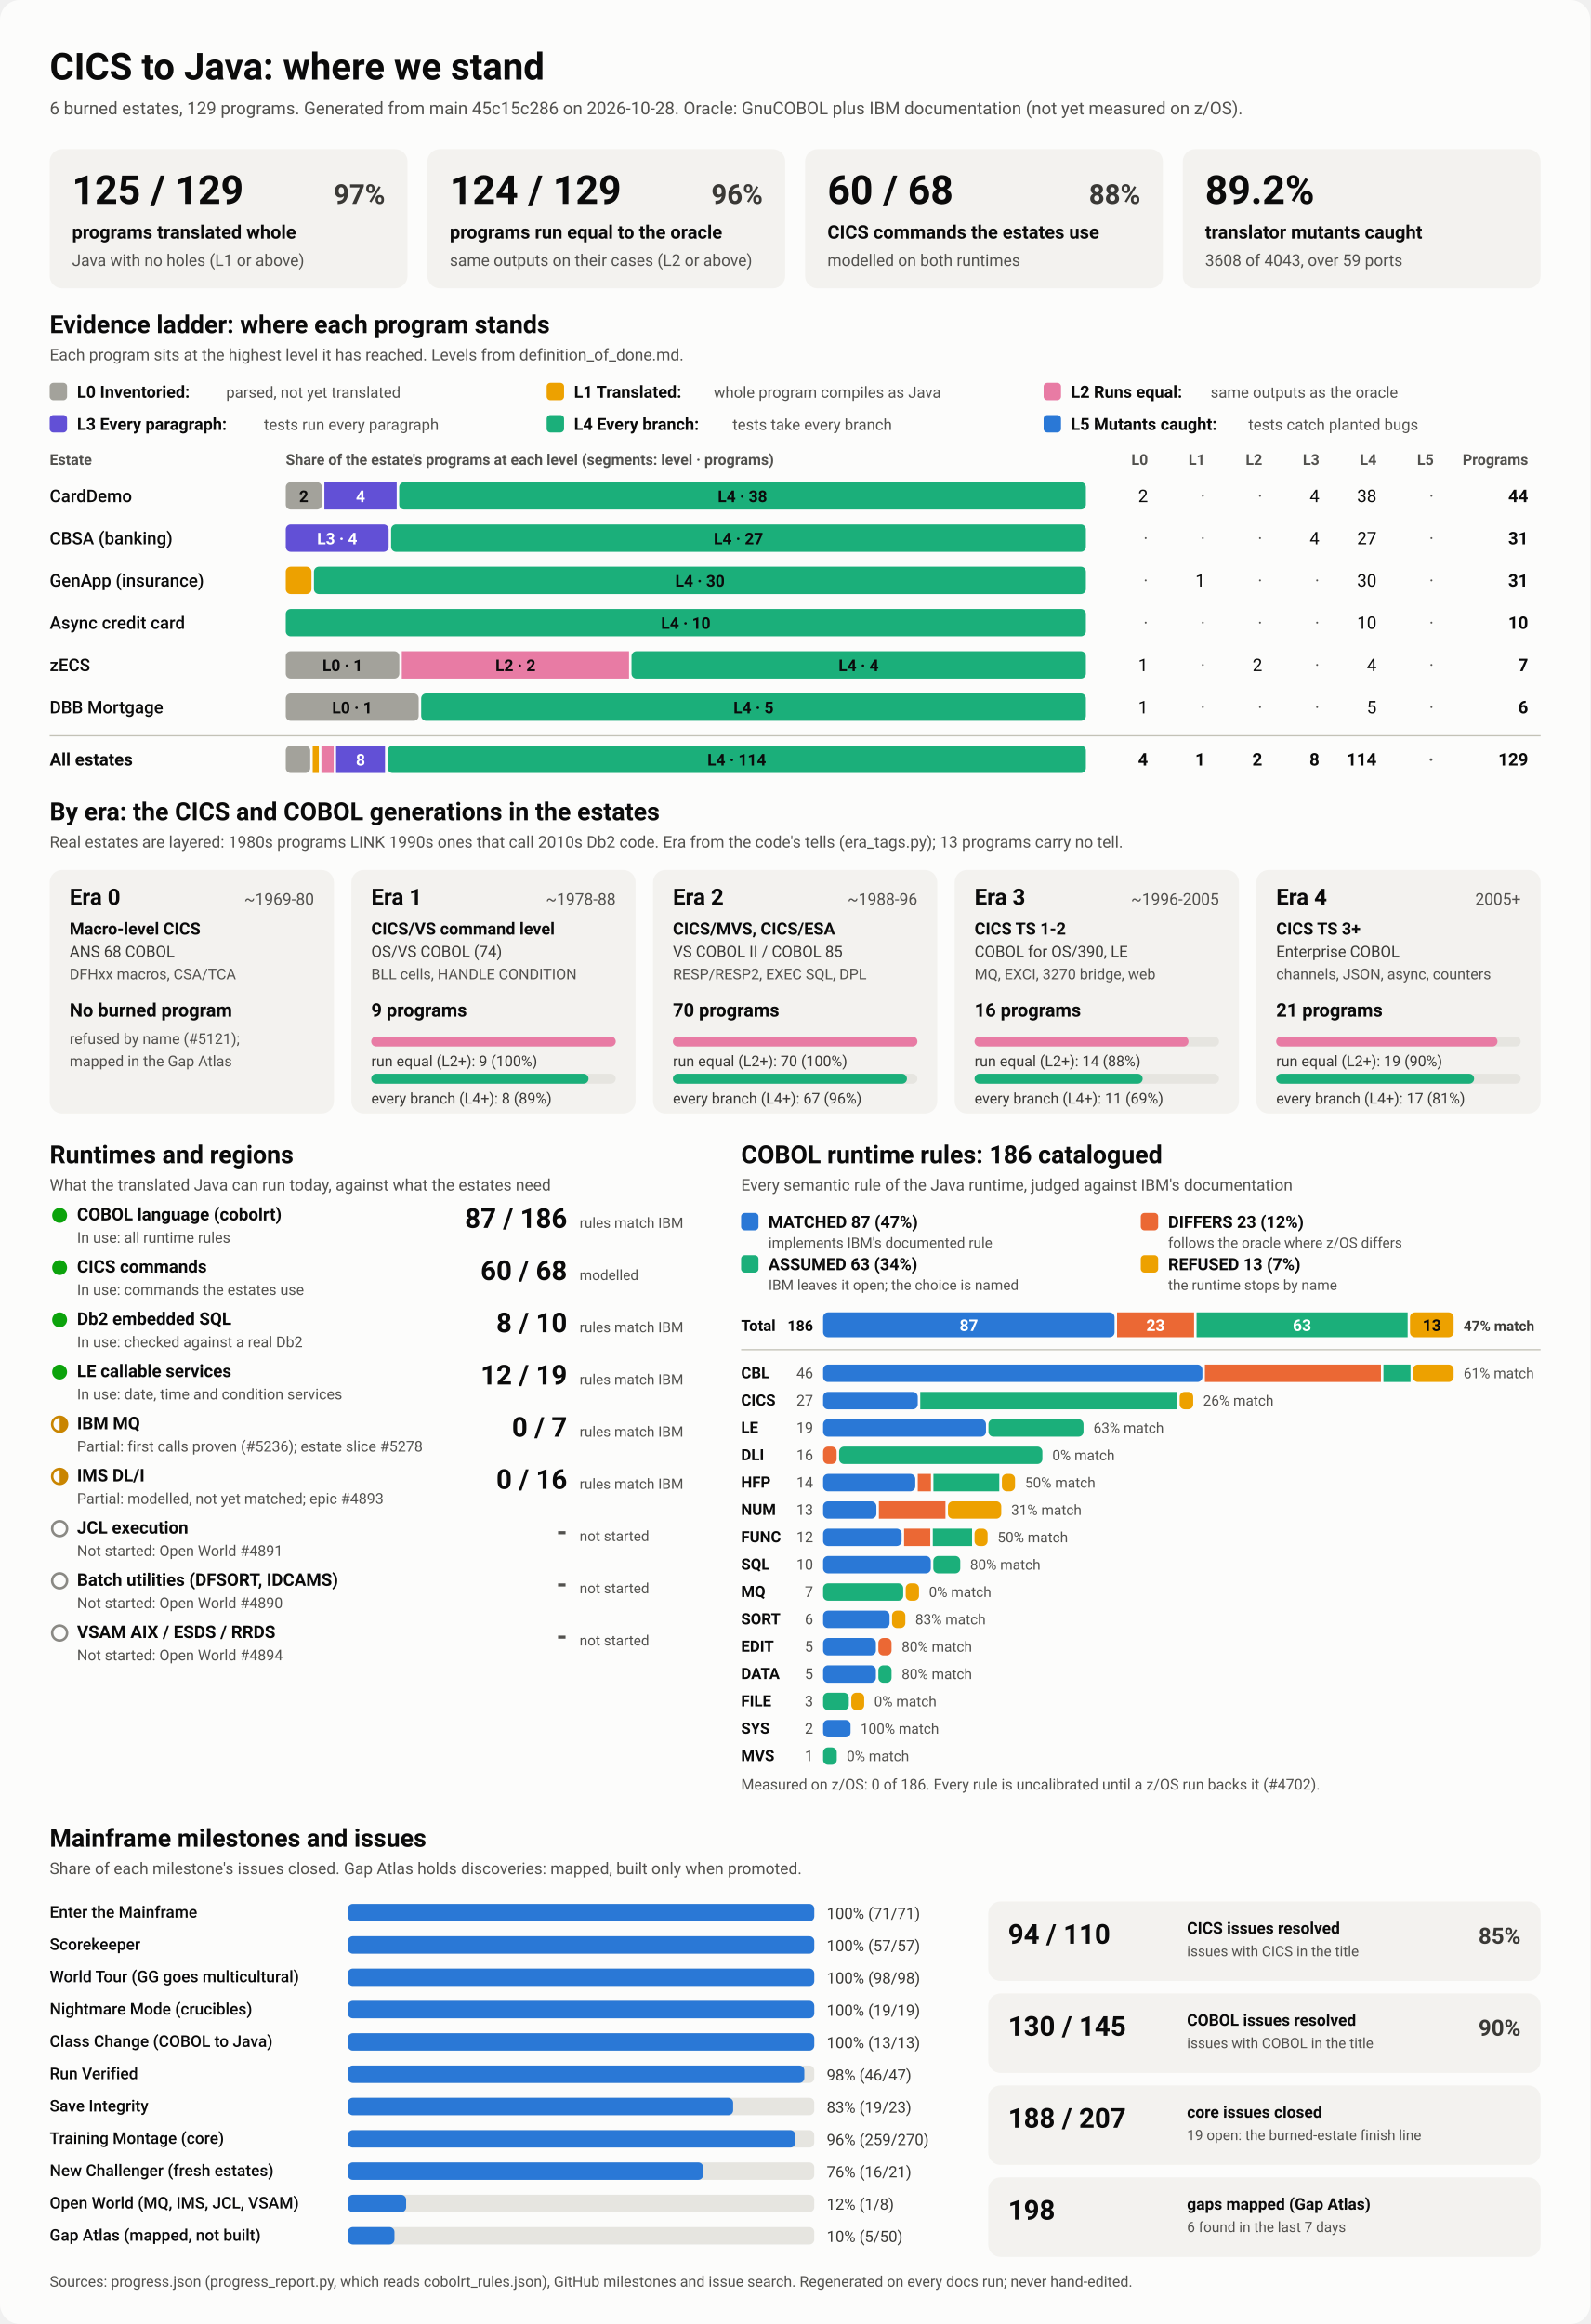
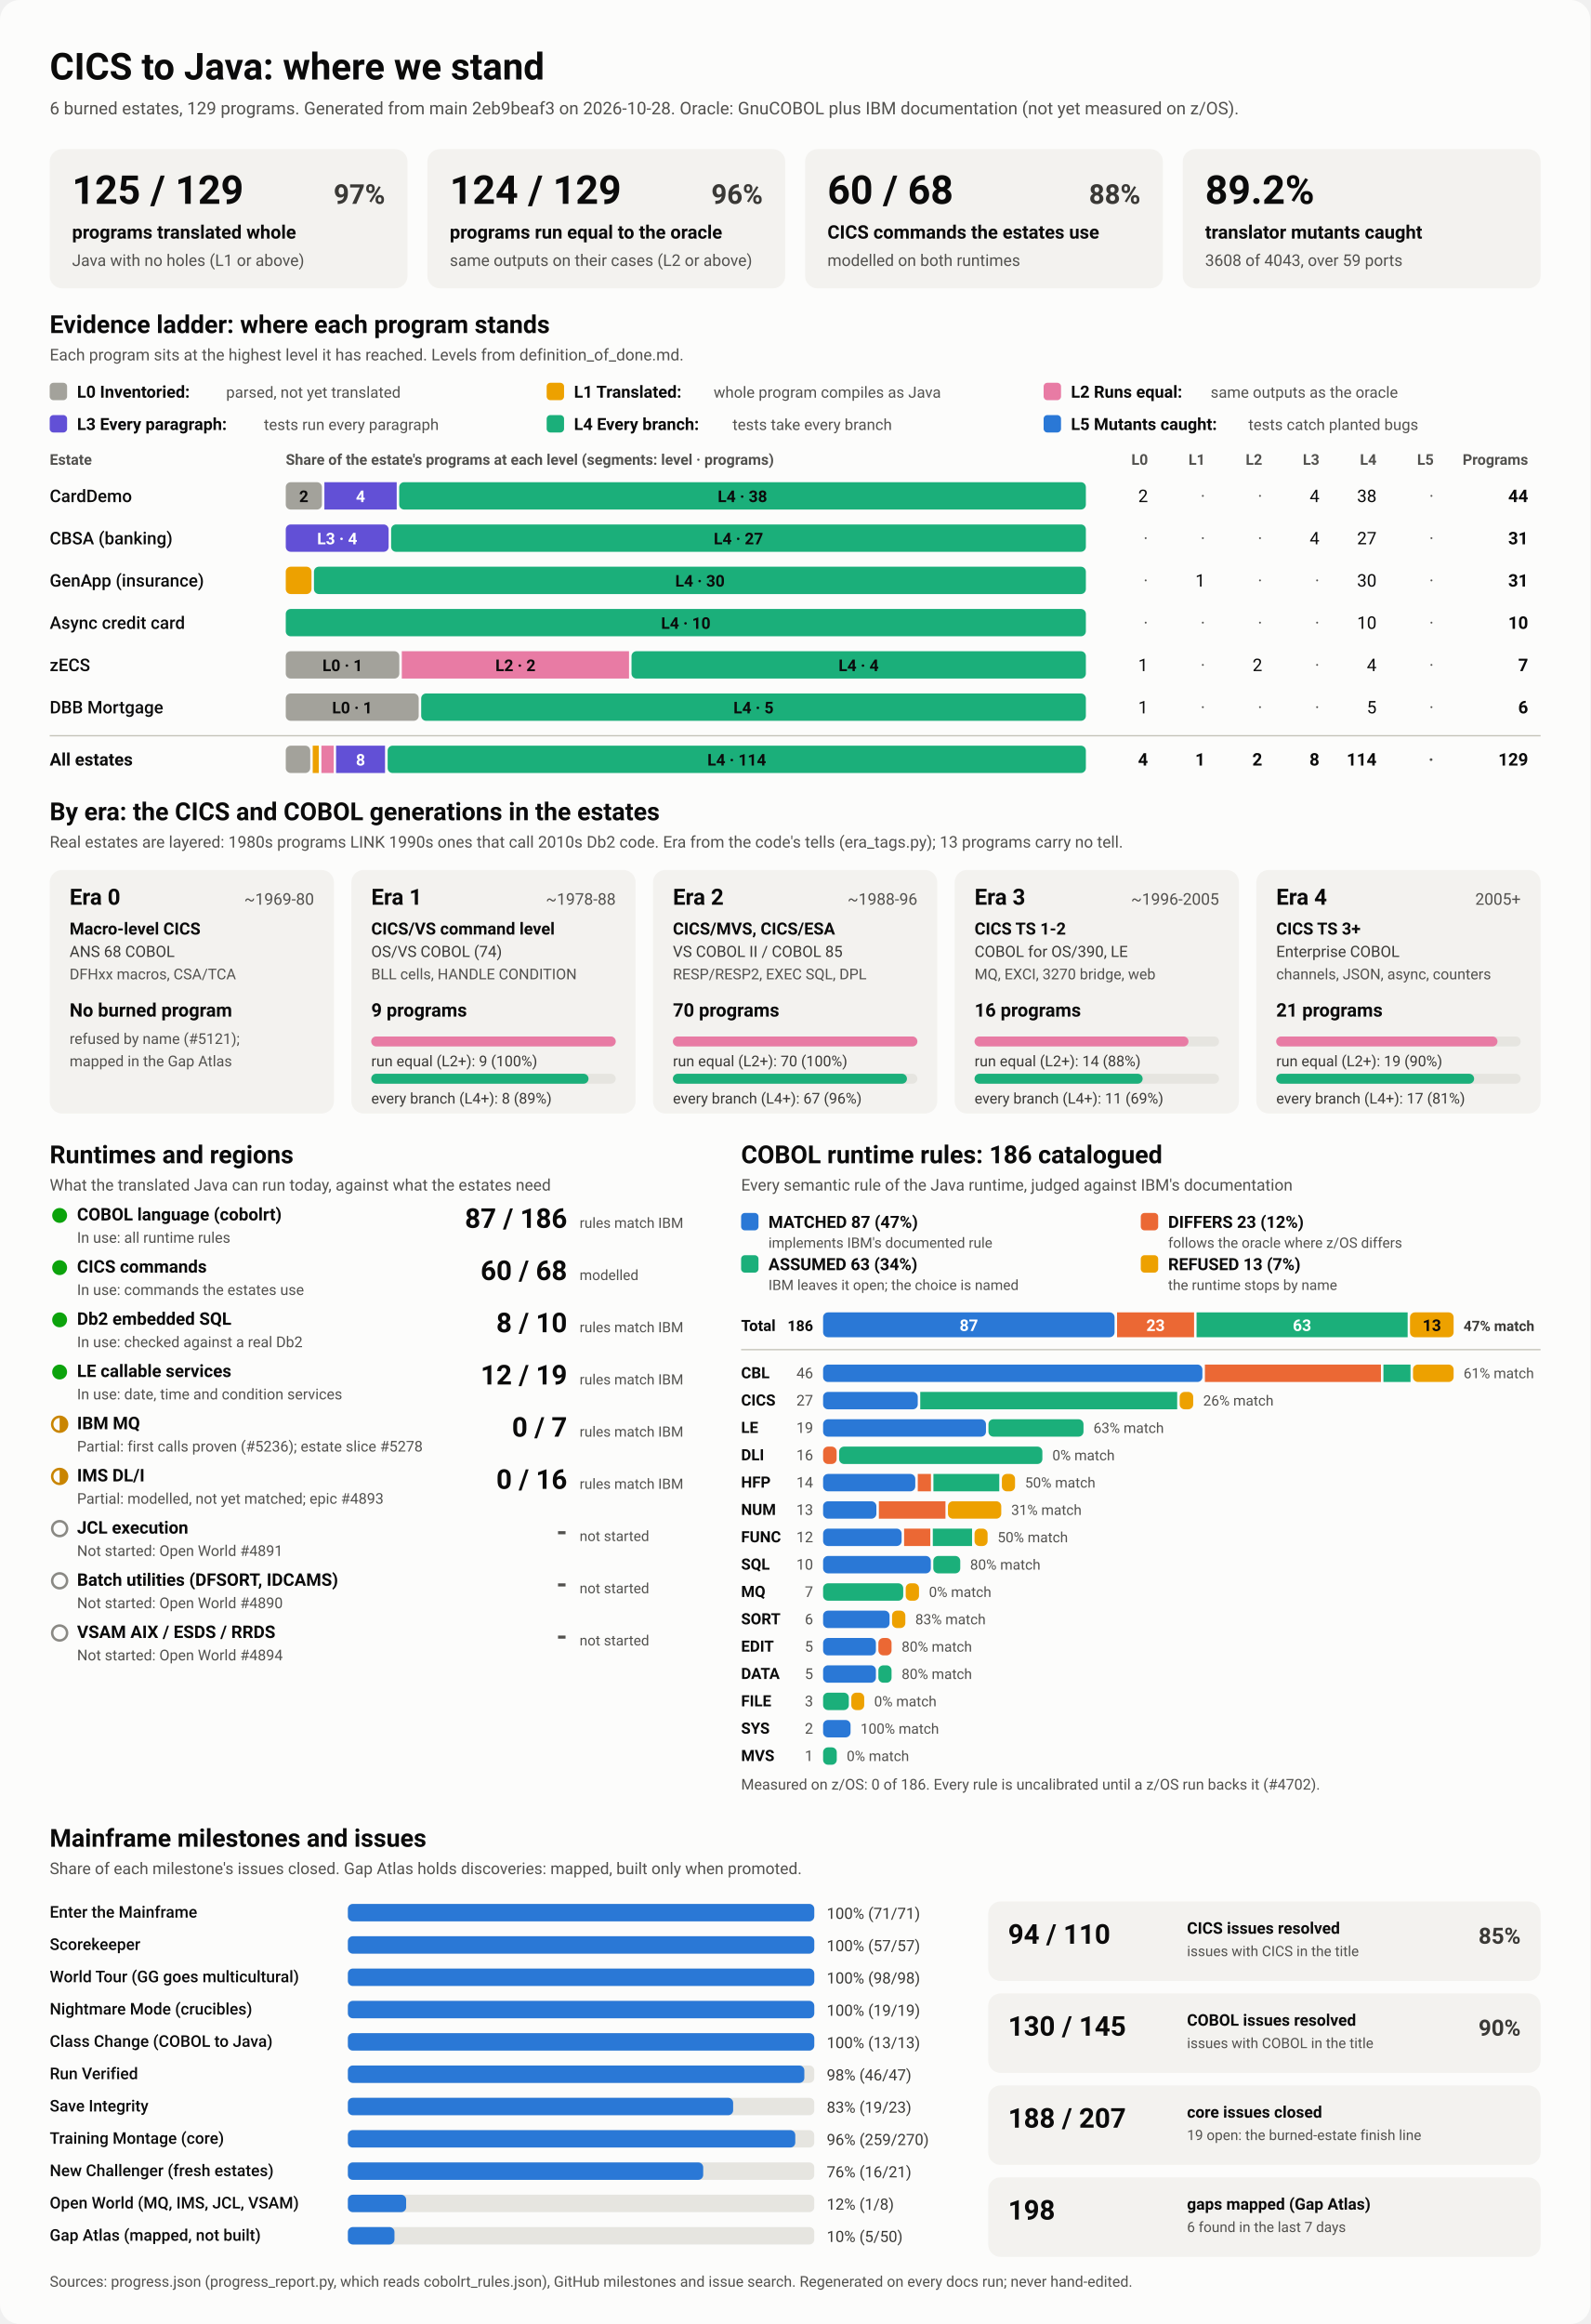
<svg xmlns="http://www.w3.org/2000/svg" viewBox="0 0 1280 1870" width="1280" height="1870" role="img" aria-labelledby="ttl">
  <style>
    svg { font-family: system-ui, -apple-system, 'Segoe UI', Roboto, Helvetica, Arial, sans-serif; }
    .bg { fill: #fcfcfb; }
    .card { fill: #f3f2ef; }
    .track { fill: #e6e5e0; }
    .rule { stroke: #c3c2b7; stroke-width: 1; }
    .t1 { fill: #0b0b0b; } .t2 { fill: #3a3936; } .t3 { fill: #52514e; }
    .on-dark { fill: #ffffff; } .on-light { fill: #0b0b0b; }
    .lv0 { fill: #a3a29b; } .lv1 { fill: #eda100; } .lv2 { fill: #e87ba4; } .lv3 { fill: #6250d6; } .lv4 { fill: #1baf7a; } .lv5 { fill: #2a78d6; } 
    .s0 { fill: #2a78d6; } .s1 { fill: #eb6834; } .s2 { fill: #1baf7a; } .s3 { fill: #eda100; } 
    .prog { fill: #2a78d6; }
    .st-good { fill: #0ca30c; } .st-warn { fill: none; stroke: #c98500; stroke-width: 2; }
    .st-warn-fill { fill: #c98500; } .st-none { fill: none; stroke: #8a8984; stroke-width: 2; }
    @media (prefers-color-scheme: dark) {
      .bg { fill: #1a1a19; } .card { fill: #242422; } .track { fill: #383835; } .rule { stroke: #52514e; }
      .t1 { fill: #f0efec; } .t2 { fill: #dddcd6; } .t3 { fill: #c3c2b7; }
      .on-light { fill: #0b0b0b; } .prog { fill: #3987e5; }
      .lv0 { fill: #6b6a64; } .lv1 { fill: #c98500; } .lv2 { fill: #d55181; } .lv3 { fill: #9085e9; } .lv4 { fill: #199e70; } .lv5 { fill: #3987e5; } 
      .s0 { fill: #3987e5; } .s1 { fill: #d95926; } .s2 { fill: #199e70; } .s3 { fill: #c98500; } 
    }
  </style>
  <rect class="bg" width="1280" height="1870" rx="16" />
  <text x="40.0" y="64.0" class="t1" font-size="30" font-weight="700" text-anchor="start">CICS to Java: where we stand</text>
-   <text x="40.0" y="92.0" class="t3" font-size="14" font-weight="400" text-anchor="start">6 burned estates, 129 programs. Generated from main 45c15c286 on 2026-10-28. Oracle: GnuCOBOL plus IBM documentation (not yet measured on z/OS).</text>
+   <text x="40.0" y="92.0" class="t3" font-size="14" font-weight="400" text-anchor="start">6 burned estates, 129 programs. Generated from main 2eb9beaf3 on 2026-10-28. Oracle: GnuCOBOL plus IBM documentation (not yet measured on z/OS).</text>
  <rect x="40.0" y="120.0" width="288.0" height="112.0" rx="10" class="card" />
  <text x="58.0" y="164.0" class="t1" font-size="32" font-weight="700" text-anchor="start">125 / 129</text>
  <text x="310.0" y="164.0" class="t2" font-size="22" font-weight="600" text-anchor="end">97%</text>
  <text x="58.0" y="192.0" class="t1" font-size="15" font-weight="600" text-anchor="start">programs translated whole</text>
  <text x="58.0" y="214.0" class="t3" font-size="13" font-weight="400" text-anchor="start">Java with no holes (L1 or above)</text>
  <rect x="344.0" y="120.0" width="288.0" height="112.0" rx="10" class="card" />
  <text x="362.0" y="164.0" class="t1" font-size="32" font-weight="700" text-anchor="start">124 / 129</text>
  <text x="614.0" y="164.0" class="t2" font-size="22" font-weight="600" text-anchor="end">96%</text>
  <text x="362.0" y="192.0" class="t1" font-size="15" font-weight="600" text-anchor="start">programs run equal to the oracle</text>
  <text x="362.0" y="214.0" class="t3" font-size="13" font-weight="400" text-anchor="start">same outputs on their cases (L2 or above)</text>
  <rect x="648.0" y="120.0" width="288.0" height="112.0" rx="10" class="card" />
  <text x="666.0" y="164.0" class="t1" font-size="32" font-weight="700" text-anchor="start">60 / 68</text>
  <text x="918.0" y="164.0" class="t2" font-size="22" font-weight="600" text-anchor="end">88%</text>
  <text x="666.0" y="192.0" class="t1" font-size="15" font-weight="600" text-anchor="start">CICS commands the estates use</text>
  <text x="666.0" y="214.0" class="t3" font-size="13" font-weight="400" text-anchor="start">modelled on both runtimes</text>
  <rect x="952.0" y="120.0" width="288.0" height="112.0" rx="10" class="card" />
  <text x="970.0" y="164.0" class="t1" font-size="32" font-weight="700" text-anchor="start">89.2%</text>
  <text x="970.0" y="192.0" class="t1" font-size="15" font-weight="600" text-anchor="start">translator mutants caught</text>
  <text x="970.0" y="214.0" class="t3" font-size="13" font-weight="400" text-anchor="start">3608 of 4043, over 59 ports</text>
  <text x="40.0" y="268.0" class="t1" font-size="20" font-weight="700" text-anchor="start">Evidence ladder: where each program stands</text>
  <text x="40.0" y="290.0" class="t3" font-size="13" font-weight="400" text-anchor="start">Each program sits at the highest level it has reached. Levels from definition_of_done.md.</text>
  <rect x="40.0" y="308.0" width="14.0" height="14.0" rx="3" class="lv0" />
  <text x="62.0" y="320.0" class="t1" font-size="13.5" font-weight="600" text-anchor="start">L0 Inventoried:</text>
  <text x="182.0" y="320.0" class="t3" font-size="12.5" font-weight="400" text-anchor="start">parsed, not yet translated</text>
  <rect x="440.0" y="308.0" width="14.0" height="14.0" rx="3" class="lv1" />
  <text x="462.0" y="320.0" class="t1" font-size="13.5" font-weight="600" text-anchor="start">L1 Translated:</text>
  <text x="574.4" y="320.0" class="t3" font-size="12.5" font-weight="400" text-anchor="start">whole program compiles as Java</text>
  <rect x="840.0" y="308.0" width="14.0" height="14.0" rx="3" class="lv2" />
  <text x="862.0" y="320.0" class="t1" font-size="13.5" font-weight="600" text-anchor="start">L2 Runs equal:</text>
  <text x="974.4" y="320.0" class="t3" font-size="12.5" font-weight="400" text-anchor="start">same outputs as the oracle</text>
  <rect x="40.0" y="334.0" width="14.0" height="14.0" rx="3" class="lv3" />
  <text x="62.0" y="346.0" class="t1" font-size="13.5" font-weight="600" text-anchor="start">L3 Every paragraph:</text>
  <text x="212.4" y="346.0" class="t3" font-size="12.5" font-weight="400" text-anchor="start">tests run every paragraph</text>
  <rect x="440.0" y="334.0" width="14.0" height="14.0" rx="3" class="lv4" />
  <text x="462.0" y="346.0" class="t1" font-size="13.5" font-weight="600" text-anchor="start">L4 Every branch:</text>
  <text x="589.6" y="346.0" class="t3" font-size="12.5" font-weight="400" text-anchor="start">tests take every branch</text>
  <rect x="840.0" y="334.0" width="14.0" height="14.0" rx="3" class="lv5" />
  <text x="862.0" y="346.0" class="t1" font-size="13.5" font-weight="600" text-anchor="start">L5 Mutants caught:</text>
  <text x="1004.8" y="346.0" class="t3" font-size="12.5" font-weight="400" text-anchor="start">tests catch planted bugs</text>
  <text x="40.0" y="374.0" class="t3" font-size="12" font-weight="600" text-anchor="start">Estate</text>
  <text x="230.0" y="374.0" class="t3" font-size="12" font-weight="600" text-anchor="start">Share of the estate's programs at each level (segments: level · programs)</text>
  <text x="924.0" y="374.0" class="t3" font-size="12" font-weight="600" text-anchor="end">L0</text>
  <text x="970.0" y="374.0" class="t3" font-size="12" font-weight="600" text-anchor="end">L1</text>
  <text x="1016.0" y="374.0" class="t3" font-size="12" font-weight="600" text-anchor="end">L2</text>
  <text x="1062.0" y="374.0" class="t3" font-size="12" font-weight="600" text-anchor="end">L3</text>
  <text x="1108.0" y="374.0" class="t3" font-size="12" font-weight="600" text-anchor="end">L4</text>
  <text x="1154.0" y="374.0" class="t3" font-size="12" font-weight="600" text-anchor="end">L5</text>
  <text x="1230.0" y="374.0" class="t3" font-size="12" font-weight="600" text-anchor="end">Programs</text>
  <text x="40.0" y="404.0" class="t1" font-size="14" font-weight="500" text-anchor="start">CardDemo</text>
  <rect x="230.0" y="388.0" width="29.1" height="22.0" rx="4" class="lv0" />
  <text x="244.5" y="404.0" class="on-light" font-size="13" font-weight="600" text-anchor="middle">2</text>
  <rect x="261.1" y="388.0" width="58.2" height="22.0" rx="0" class="lv3" />
  <text x="290.2" y="404.0" class="on-dark" font-size="13" font-weight="600" text-anchor="middle">4</text>
  <rect x="321.3" y="388.0" width="552.7" height="22.0" rx="4" class="lv4" />
  <text x="597.6" y="404.0" class="on-light" font-size="13" font-weight="600" text-anchor="middle">L4 · 38</text>
  <text x="924.0" y="404.0" class="t1" font-size="14" font-weight="400" text-anchor="end">2</text>
  <text x="970.0" y="404.0" class="t3" font-size="14" font-weight="400" text-anchor="end">·</text>
  <text x="1016.0" y="404.0" class="t3" font-size="14" font-weight="400" text-anchor="end">·</text>
  <text x="1062.0" y="404.0" class="t1" font-size="14" font-weight="400" text-anchor="end">4</text>
  <text x="1108.0" y="404.0" class="t1" font-size="14" font-weight="400" text-anchor="end">38</text>
  <text x="1154.0" y="404.0" class="t3" font-size="14" font-weight="400" text-anchor="end">·</text>
  <text x="1230.0" y="404.0" class="t1" font-size="14" font-weight="700" text-anchor="end">44</text>
  <text x="40.0" y="438.0" class="t1" font-size="14" font-weight="500" text-anchor="start">CBSA (banking)</text>
  <rect x="230.0" y="422.0" width="82.8" height="22.0" rx="4" class="lv3" />
  <text x="271.4" y="438.0" class="on-dark" font-size="13" font-weight="600" text-anchor="middle">L3 · 4</text>
  <rect x="314.8" y="422.0" width="559.2" height="22.0" rx="4" class="lv4" />
  <text x="594.4" y="438.0" class="on-light" font-size="13" font-weight="600" text-anchor="middle">L4 · 27</text>
  <text x="924.0" y="438.0" class="t3" font-size="14" font-weight="400" text-anchor="end">·</text>
  <text x="970.0" y="438.0" class="t3" font-size="14" font-weight="400" text-anchor="end">·</text>
  <text x="1016.0" y="438.0" class="t3" font-size="14" font-weight="400" text-anchor="end">·</text>
  <text x="1062.0" y="438.0" class="t1" font-size="14" font-weight="400" text-anchor="end">4</text>
  <text x="1108.0" y="438.0" class="t1" font-size="14" font-weight="400" text-anchor="end">27</text>
  <text x="1154.0" y="438.0" class="t3" font-size="14" font-weight="400" text-anchor="end">·</text>
  <text x="1230.0" y="438.0" class="t1" font-size="14" font-weight="700" text-anchor="end">31</text>
  <text x="40.0" y="472.0" class="t1" font-size="14" font-weight="500" text-anchor="start">GenApp (insurance)</text>
  <rect x="230.0" y="456.0" width="20.7" height="22.0" rx="4" class="lv1" />
  <rect x="252.7" y="456.0" width="621.3" height="22.0" rx="4" class="lv4" />
  <text x="563.4" y="472.0" class="on-light" font-size="13" font-weight="600" text-anchor="middle">L4 · 30</text>
  <text x="924.0" y="472.0" class="t3" font-size="14" font-weight="400" text-anchor="end">·</text>
  <text x="970.0" y="472.0" class="t1" font-size="14" font-weight="400" text-anchor="end">1</text>
  <text x="1016.0" y="472.0" class="t3" font-size="14" font-weight="400" text-anchor="end">·</text>
  <text x="1062.0" y="472.0" class="t3" font-size="14" font-weight="400" text-anchor="end">·</text>
  <text x="1108.0" y="472.0" class="t1" font-size="14" font-weight="400" text-anchor="end">30</text>
  <text x="1154.0" y="472.0" class="t3" font-size="14" font-weight="400" text-anchor="end">·</text>
  <text x="1230.0" y="472.0" class="t1" font-size="14" font-weight="700" text-anchor="end">31</text>
  <text x="40.0" y="506.0" class="t1" font-size="14" font-weight="500" text-anchor="start">Async credit card</text>
  <rect x="230.0" y="490.0" width="644.0" height="22.0" rx="4" class="lv4" />
  <text x="552.0" y="506.0" class="on-light" font-size="13" font-weight="600" text-anchor="middle">L4 · 10</text>
  <text x="924.0" y="506.0" class="t3" font-size="14" font-weight="400" text-anchor="end">·</text>
  <text x="970.0" y="506.0" class="t3" font-size="14" font-weight="400" text-anchor="end">·</text>
  <text x="1016.0" y="506.0" class="t3" font-size="14" font-weight="400" text-anchor="end">·</text>
  <text x="1062.0" y="506.0" class="t3" font-size="14" font-weight="400" text-anchor="end">·</text>
  <text x="1108.0" y="506.0" class="t1" font-size="14" font-weight="400" text-anchor="end">10</text>
  <text x="1154.0" y="506.0" class="t3" font-size="14" font-weight="400" text-anchor="end">·</text>
  <text x="1230.0" y="506.0" class="t1" font-size="14" font-weight="700" text-anchor="end">10</text>
  <text x="40.0" y="540.0" class="t1" font-size="14" font-weight="500" text-anchor="start">zECS</text>
  <rect x="230.0" y="524.0" width="91.4" height="22.0" rx="4" class="lv0" />
  <text x="275.7" y="540.0" class="on-light" font-size="13" font-weight="600" text-anchor="middle">L0 · 1</text>
  <rect x="323.4" y="524.0" width="182.9" height="22.0" rx="0" class="lv2" />
  <text x="414.9" y="540.0" class="on-light" font-size="13" font-weight="600" text-anchor="middle">L2 · 2</text>
  <rect x="508.3" y="524.0" width="365.7" height="22.0" rx="4" class="lv4" />
  <text x="691.1" y="540.0" class="on-light" font-size="13" font-weight="600" text-anchor="middle">L4 · 4</text>
  <text x="924.0" y="540.0" class="t1" font-size="14" font-weight="400" text-anchor="end">1</text>
  <text x="970.0" y="540.0" class="t3" font-size="14" font-weight="400" text-anchor="end">·</text>
  <text x="1016.0" y="540.0" class="t1" font-size="14" font-weight="400" text-anchor="end">2</text>
  <text x="1062.0" y="540.0" class="t3" font-size="14" font-weight="400" text-anchor="end">·</text>
  <text x="1108.0" y="540.0" class="t1" font-size="14" font-weight="400" text-anchor="end">4</text>
  <text x="1154.0" y="540.0" class="t3" font-size="14" font-weight="400" text-anchor="end">·</text>
  <text x="1230.0" y="540.0" class="t1" font-size="14" font-weight="700" text-anchor="end">7</text>
  <text x="40.0" y="574.0" class="t1" font-size="14" font-weight="500" text-anchor="start">DBB Mortgage</text>
  <rect x="230.0" y="558.0" width="107.0" height="22.0" rx="4" class="lv0" />
  <text x="283.5" y="574.0" class="on-light" font-size="13" font-weight="600" text-anchor="middle">L0 · 1</text>
  <rect x="339.0" y="558.0" width="535.0" height="22.0" rx="4" class="lv4" />
  <text x="606.5" y="574.0" class="on-light" font-size="13" font-weight="600" text-anchor="middle">L4 · 5</text>
  <text x="924.0" y="574.0" class="t1" font-size="14" font-weight="400" text-anchor="end">1</text>
  <text x="970.0" y="574.0" class="t3" font-size="14" font-weight="400" text-anchor="end">·</text>
  <text x="1016.0" y="574.0" class="t3" font-size="14" font-weight="400" text-anchor="end">·</text>
  <text x="1062.0" y="574.0" class="t3" font-size="14" font-weight="400" text-anchor="end">·</text>
  <text x="1108.0" y="574.0" class="t1" font-size="14" font-weight="400" text-anchor="end">5</text>
  <text x="1154.0" y="574.0" class="t3" font-size="14" font-weight="400" text-anchor="end">·</text>
  <text x="1230.0" y="574.0" class="t1" font-size="14" font-weight="700" text-anchor="end">6</text>
  <line x1="40" x2="1240" y1="592" y2="592" class="rule" />
  <text x="40.0" y="616.0" class="t1" font-size="14" font-weight="700" text-anchor="start">All estates</text>
  <rect x="230.0" y="600.0" width="19.7" height="22.0" rx="4" class="lv0" />
  <rect x="251.7" y="600.0" width="4.9" height="22.0" rx="0" class="lv1" />
  <rect x="258.7" y="600.0" width="9.9" height="22.0" rx="0" class="lv2" />
  <rect x="270.5" y="600.0" width="39.4" height="22.0" rx="0" class="lv3" />
  <text x="290.2" y="616.0" class="on-dark" font-size="13" font-weight="600" text-anchor="middle">8</text>
  <rect x="312.0" y="600.0" width="562.0" height="22.0" rx="4" class="lv4" />
  <text x="593.0" y="616.0" class="on-light" font-size="13" font-weight="600" text-anchor="middle">L4 · 114</text>
  <text x="924.0" y="616.0" class="t1" font-size="14" font-weight="700" text-anchor="end">4</text>
  <text x="970.0" y="616.0" class="t1" font-size="14" font-weight="700" text-anchor="end">1</text>
  <text x="1016.0" y="616.0" class="t1" font-size="14" font-weight="700" text-anchor="end">2</text>
  <text x="1062.0" y="616.0" class="t1" font-size="14" font-weight="700" text-anchor="end">8</text>
  <text x="1108.0" y="616.0" class="t1" font-size="14" font-weight="700" text-anchor="end">114</text>
  <text x="1154.0" y="616.0" class="t3" font-size="14" font-weight="700" text-anchor="end">·</text>
  <text x="1230.0" y="616.0" class="t1" font-size="14" font-weight="700" text-anchor="end">129</text>
  <text x="40.0" y="660.0" class="t1" font-size="20" font-weight="700" text-anchor="start">By era: the CICS and COBOL generations in the estates</text>
  <text x="40.0" y="682.0" class="t3" font-size="13" font-weight="400" text-anchor="start">Real estates are layered: 1980s programs LINK 1990s ones that call 2010s Db2 code. Era from the code's tells (era_tags.py); 13 programs carry no tell.</text>
  <rect x="40.0" y="700.0" width="228.8" height="196.0" rx="10" class="card" />
  <text x="56.0" y="728.0" class="t1" font-size="18" font-weight="700" text-anchor="start">Era 0</text>
  <text x="252.8" y="728.0" class="t3" font-size="13" font-weight="400" text-anchor="end">~1969-80</text>
  <text x="56.0" y="752.0" class="t1" font-size="13.5" font-weight="600" text-anchor="start">Macro-level CICS</text>
  <text x="56.0" y="770.0" class="t2" font-size="12.5" font-weight="400" text-anchor="start">ANS 68 COBOL</text>
  <text x="56.0" y="788.0" class="t3" font-size="12" font-weight="400" text-anchor="start">DFHxx macros, CSA/TCA</text>
  <text x="56.0" y="818.0" class="t1" font-size="15" font-weight="700" text-anchor="start">No burned program</text>
  <text x="56.0" y="840.0" class="t3" font-size="12" font-weight="400" text-anchor="start">refused by name (#5121);</text>
  <text x="56.0" y="858.0" class="t3" font-size="12" font-weight="400" text-anchor="start">mapped in the Gap Atlas</text>
  <rect x="282.8" y="700.0" width="228.8" height="196.0" rx="10" class="card" />
  <text x="298.8" y="728.0" class="t1" font-size="18" font-weight="700" text-anchor="start">Era 1</text>
  <text x="495.6" y="728.0" class="t3" font-size="13" font-weight="400" text-anchor="end">~1978-88</text>
  <text x="298.8" y="752.0" class="t1" font-size="13.5" font-weight="600" text-anchor="start">CICS/VS command level</text>
  <text x="298.8" y="770.0" class="t2" font-size="12.5" font-weight="400" text-anchor="start">OS/VS COBOL (74)</text>
  <text x="298.8" y="788.0" class="t3" font-size="12" font-weight="400" text-anchor="start">BLL cells, HANDLE CONDITION</text>
  <text x="298.8" y="818.0" class="t1" font-size="15" font-weight="700" text-anchor="start">9 programs</text>
  <rect x="298.8" y="834.0" width="196.8" height="8.0" rx="4" class="track" />
  <rect x="298.8" y="834.0" width="196.8" height="8.0" rx="4" class="lv2" />
  <text x="298.8" y="858.0" class="t2" font-size="12" font-weight="400" text-anchor="start">run equal (L2+): 9 (100%)</text>
  <rect x="298.8" y="864.0" width="196.8" height="8.0" rx="4" class="track" />
  <rect x="298.8" y="864.0" width="174.9" height="8.0" rx="4" class="lv4" />
  <text x="298.8" y="888.0" class="t2" font-size="12" font-weight="400" text-anchor="start">every branch (L4+): 8 (89%)</text>
  <rect x="525.6" y="700.0" width="228.8" height="196.0" rx="10" class="card" />
  <text x="541.6" y="728.0" class="t1" font-size="18" font-weight="700" text-anchor="start">Era 2</text>
  <text x="738.4" y="728.0" class="t3" font-size="13" font-weight="400" text-anchor="end">~1988-96</text>
  <text x="541.6" y="752.0" class="t1" font-size="13.5" font-weight="600" text-anchor="start">CICS/MVS, CICS/ESA</text>
  <text x="541.6" y="770.0" class="t2" font-size="12.5" font-weight="400" text-anchor="start">VS COBOL II / COBOL 85</text>
  <text x="541.6" y="788.0" class="t3" font-size="12" font-weight="400" text-anchor="start">RESP/RESP2, EXEC SQL, DPL</text>
  <text x="541.6" y="818.0" class="t1" font-size="15" font-weight="700" text-anchor="start">70 programs</text>
  <rect x="541.6" y="834.0" width="196.8" height="8.0" rx="4" class="track" />
  <rect x="541.6" y="834.0" width="196.8" height="8.0" rx="4" class="lv2" />
  <text x="541.6" y="858.0" class="t2" font-size="12" font-weight="400" text-anchor="start">run equal (L2+): 70 (100%)</text>
  <rect x="541.6" y="864.0" width="196.8" height="8.0" rx="4" class="track" />
  <rect x="541.6" y="864.0" width="188.4" height="8.0" rx="4" class="lv4" />
  <text x="541.6" y="888.0" class="t2" font-size="12" font-weight="400" text-anchor="start">every branch (L4+): 67 (96%)</text>
  <rect x="768.4" y="700.0" width="228.8" height="196.0" rx="10" class="card" />
  <text x="784.4" y="728.0" class="t1" font-size="18" font-weight="700" text-anchor="start">Era 3</text>
  <text x="981.2" y="728.0" class="t3" font-size="13" font-weight="400" text-anchor="end">~1996-2005</text>
  <text x="784.4" y="752.0" class="t1" font-size="13.5" font-weight="600" text-anchor="start">CICS TS 1-2</text>
  <text x="784.4" y="770.0" class="t2" font-size="12.5" font-weight="400" text-anchor="start">COBOL for OS/390, LE</text>
  <text x="784.4" y="788.0" class="t3" font-size="12" font-weight="400" text-anchor="start">MQ, EXCI, 3270 bridge, web</text>
  <text x="784.4" y="818.0" class="t1" font-size="15" font-weight="700" text-anchor="start">16 programs</text>
  <rect x="784.4" y="834.0" width="196.8" height="8.0" rx="4" class="track" />
  <rect x="784.4" y="834.0" width="172.2" height="8.0" rx="4" class="lv2" />
  <text x="784.4" y="858.0" class="t2" font-size="12" font-weight="400" text-anchor="start">run equal (L2+): 14 (88%)</text>
  <rect x="784.4" y="864.0" width="196.8" height="8.0" rx="4" class="track" />
  <rect x="784.4" y="864.0" width="135.3" height="8.0" rx="4" class="lv4" />
  <text x="784.4" y="888.0" class="t2" font-size="12" font-weight="400" text-anchor="start">every branch (L4+): 11 (69%)</text>
  <rect x="1011.2" y="700.0" width="228.8" height="196.0" rx="10" class="card" />
  <text x="1027.2" y="728.0" class="t1" font-size="18" font-weight="700" text-anchor="start">Era 4</text>
  <text x="1224.0" y="728.0" class="t3" font-size="13" font-weight="400" text-anchor="end">2005+</text>
  <text x="1027.2" y="752.0" class="t1" font-size="13.5" font-weight="600" text-anchor="start">CICS TS 3+</text>
  <text x="1027.2" y="770.0" class="t2" font-size="12.5" font-weight="400" text-anchor="start">Enterprise COBOL</text>
  <text x="1027.2" y="788.0" class="t3" font-size="12" font-weight="400" text-anchor="start">channels, JSON, async, counters</text>
  <text x="1027.2" y="818.0" class="t1" font-size="15" font-weight="700" text-anchor="start">21 programs</text>
  <rect x="1027.2" y="834.0" width="196.8" height="8.0" rx="4" class="track" />
  <rect x="1027.2" y="834.0" width="178.1" height="8.0" rx="4" class="lv2" />
  <text x="1027.2" y="858.0" class="t2" font-size="12" font-weight="400" text-anchor="start">run equal (L2+): 19 (90%)</text>
  <rect x="1027.2" y="864.0" width="196.8" height="8.0" rx="4" class="track" />
  <rect x="1027.2" y="864.0" width="159.3" height="8.0" rx="4" class="lv4" />
  <text x="1027.2" y="888.0" class="t2" font-size="12" font-weight="400" text-anchor="start">every branch (L4+): 17 (81%)</text>
  <text x="40.0" y="936.0" class="t1" font-size="20" font-weight="700" text-anchor="start">Runtimes and regions</text>
  <text x="40.0" y="958.0" class="t3" font-size="13" font-weight="400" text-anchor="start">What the translated Java can run today, against what the estates need</text>
  <circle cx="48" cy="978" r="6" class="st-good" />
  <text x="62.0" y="982.0" class="t1" font-size="14" font-weight="600" text-anchor="start">COBOL language (cobolrt)</text>
  <text x="62.0" y="1000.0" class="t3" font-size="12" font-weight="400" text-anchor="start">In use: all runtime rules</text>
  <text x="456.5" y="988.0" class="t1" font-size="22" font-weight="700" text-anchor="end">87 / 186</text>
  <text x="466.5" y="988.0" class="t3" font-size="11.5" font-weight="400" text-anchor="start">rules match IBM</text>
  <circle cx="48" cy="1020" r="6" class="st-good" />
  <text x="62.0" y="1024.0" class="t1" font-size="14" font-weight="600" text-anchor="start">CICS commands</text>
  <text x="62.0" y="1042.0" class="t3" font-size="12" font-weight="400" text-anchor="start">In use: commands the estates use</text>
  <text x="456.5" y="1030.0" class="t1" font-size="22" font-weight="700" text-anchor="end">60 / 68</text>
  <text x="466.5" y="1030.0" class="t3" font-size="11.5" font-weight="400" text-anchor="start">modelled</text>
  <circle cx="48" cy="1062" r="6" class="st-good" />
  <text x="62.0" y="1066.0" class="t1" font-size="14" font-weight="600" text-anchor="start">Db2 embedded SQL</text>
  <text x="62.0" y="1084.0" class="t3" font-size="12" font-weight="400" text-anchor="start">In use: checked against a real Db2</text>
  <text x="456.5" y="1072.0" class="t1" font-size="22" font-weight="700" text-anchor="end">8 / 10</text>
  <text x="466.5" y="1072.0" class="t3" font-size="11.5" font-weight="400" text-anchor="start">rules match IBM</text>
  <circle cx="48" cy="1104" r="6" class="st-good" />
  <text x="62.0" y="1108.0" class="t1" font-size="14" font-weight="600" text-anchor="start">LE callable services</text>
  <text x="62.0" y="1126.0" class="t3" font-size="12" font-weight="400" text-anchor="start">In use: date, time and condition services</text>
  <text x="456.5" y="1114.0" class="t1" font-size="22" font-weight="700" text-anchor="end">12 / 19</text>
  <text x="466.5" y="1114.0" class="t3" font-size="11.5" font-weight="400" text-anchor="start">rules match IBM</text>
  <circle cx="48" cy="1146" r="6" class="st-warn" />
  <path d="M 48 1140 A 6 6 0 0 1 48 1152 Z" class="st-warn-fill" />
  <text x="62.0" y="1150.0" class="t1" font-size="14" font-weight="600" text-anchor="start">IBM MQ</text>
  <text x="62.0" y="1168.0" class="t3" font-size="12" font-weight="400" text-anchor="start">Partial: first calls proven (#5236); estate slice #5278</text>
  <text x="456.5" y="1156.0" class="t1" font-size="22" font-weight="700" text-anchor="end">0 / 7</text>
  <text x="466.5" y="1156.0" class="t3" font-size="11.5" font-weight="400" text-anchor="start">rules match IBM</text>
  <circle cx="48" cy="1188" r="6" class="st-warn" />
  <path d="M 48 1182 A 6 6 0 0 1 48 1194 Z" class="st-warn-fill" />
  <text x="62.0" y="1192.0" class="t1" font-size="14" font-weight="600" text-anchor="start">IMS DL/I</text>
  <text x="62.0" y="1210.0" class="t3" font-size="12" font-weight="400" text-anchor="start">Partial: modelled, not yet matched; epic #4893</text>
  <text x="456.5" y="1198.0" class="t1" font-size="22" font-weight="700" text-anchor="end">0 / 16</text>
  <text x="466.5" y="1198.0" class="t3" font-size="11.5" font-weight="400" text-anchor="start">rules match IBM</text>
  <circle cx="48" cy="1230" r="6" class="st-none" />
  <text x="62.0" y="1234.0" class="t1" font-size="14" font-weight="600" text-anchor="start">JCL execution</text>
  <text x="62.0" y="1252.0" class="t3" font-size="12" font-weight="400" text-anchor="start">Not started: Open World #4891</text>
  <text x="456.5" y="1240.0" class="t3" font-size="22" font-weight="700" text-anchor="end">-</text>
  <text x="466.5" y="1240.0" class="t3" font-size="11.5" font-weight="400" text-anchor="start">not started</text>
  <circle cx="48" cy="1272" r="6" class="st-none" />
  <text x="62.0" y="1276.0" class="t1" font-size="14" font-weight="600" text-anchor="start">Batch utilities (DFSORT, IDCAMS)</text>
  <text x="62.0" y="1294.0" class="t3" font-size="12" font-weight="400" text-anchor="start">Not started: Open World #4890</text>
  <text x="456.5" y="1282.0" class="t3" font-size="22" font-weight="700" text-anchor="end">-</text>
  <text x="466.5" y="1282.0" class="t3" font-size="11.5" font-weight="400" text-anchor="start">not started</text>
  <circle cx="48" cy="1314" r="6" class="st-none" />
  <text x="62.0" y="1318.0" class="t1" font-size="14" font-weight="600" text-anchor="start">VSAM AIX / ESDS / RRDS</text>
  <text x="62.0" y="1336.0" class="t3" font-size="12" font-weight="400" text-anchor="start">Not started: Open World #4894</text>
  <text x="456.5" y="1324.0" class="t3" font-size="22" font-weight="700" text-anchor="end">-</text>
  <text x="466.5" y="1324.0" class="t3" font-size="11.5" font-weight="400" text-anchor="start">not started</text>
  <text x="596.5" y="936.0" class="t1" font-size="20" font-weight="700" text-anchor="start">COBOL runtime rules: 186 catalogued</text>
  <text x="596.5" y="958.0" class="t3" font-size="13" font-weight="400" text-anchor="start">Every semantic rule of the Java runtime, judged against IBM's documentation</text>
  <rect x="596.5" y="976.0" width="14.0" height="14.0" rx="3" class="s0" />
  <text x="618.5" y="988.0" class="t1" font-size="13.5" font-weight="600" text-anchor="start">MATCHED  87 (47%)</text>
  <text x="618.5" y="1004.0" class="t3" font-size="11.5" font-weight="400" text-anchor="start">implements IBM's documented rule</text>
  <rect x="918.2" y="976.0" width="14.0" height="14.0" rx="3" class="s1" />
  <text x="940.2" y="988.0" class="t1" font-size="13.5" font-weight="600" text-anchor="start">DIFFERS  23 (12%)</text>
  <text x="940.2" y="1004.0" class="t3" font-size="11.5" font-weight="400" text-anchor="start">follows the oracle where z/OS differs</text>
  <rect x="596.5" y="1010.0" width="14.0" height="14.0" rx="3" class="s2" />
  <text x="618.5" y="1022.0" class="t1" font-size="13.5" font-weight="600" text-anchor="start">ASSUMED  63 (34%)</text>
  <text x="618.5" y="1038.0" class="t3" font-size="11.5" font-weight="400" text-anchor="start">IBM leaves it open; the choice is named</text>
  <rect x="918.2" y="1010.0" width="14.0" height="14.0" rx="3" class="s3" />
  <text x="940.2" y="1022.0" class="t1" font-size="13.5" font-weight="600" text-anchor="start">REFUSED  13 (7%)</text>
  <text x="940.2" y="1038.0" class="t3" font-size="11.5" font-weight="400" text-anchor="start">the runtime stops by name</text>
  <text x="596.5" y="1071.0" class="t1" font-size="12.5" font-weight="700" text-anchor="start">Total</text>
  <text x="654.5" y="1071.0" class="t1" font-size="12" font-weight="700" text-anchor="end">186</text>
  <rect x="662.5" y="1056.0" width="234.6" height="20.0" rx="4" class="s0" />
  <text x="779.8" y="1071.0" class="on-dark" font-size="13" font-weight="600" text-anchor="middle">87</text>
  <rect x="899.1" y="1056.0" width="62.0" height="20.0" rx="0" class="s1" />
  <text x="930.1" y="1071.0" class="on-dark" font-size="13" font-weight="600" text-anchor="middle">23</text>
  <rect x="963.1" y="1056.0" width="169.9" height="20.0" rx="0" class="s2" />
  <text x="1048.0" y="1071.0" class="on-dark" font-size="13" font-weight="600" text-anchor="middle">63</text>
  <rect x="1134.9" y="1056.0" width="35.1" height="20.0" rx="4" class="s3" />
  <text x="1152.5" y="1071.0" class="on-light" font-size="13" font-weight="600" text-anchor="middle">13</text>
  <text x="1178.0" y="1071.0" class="t2" font-size="11.5" font-weight="600" text-anchor="start">47% match</text>
  <line x1="596.5" x2="1240.0" y1="1086" y2="1086" class="rule" />
  <text x="596.5" y="1109.0" class="t1" font-size="12.5" font-weight="600" text-anchor="start">CBL</text>
  <text x="654.5" y="1109.0" class="t3" font-size="12" font-weight="400" text-anchor="end">46</text>
  <rect x="662.5" y="1098.0" width="305.3" height="14.0" rx="4" class="s0" />
  <rect x="969.8" y="1098.0" width="141.7" height="14.0" rx="0" class="s1" />
  <rect x="1113.5" y="1098.0" width="21.8" height="14.0" rx="0" class="s2" />
  <rect x="1137.3" y="1098.0" width="32.7" height="14.0" rx="4" class="s3" />
  <text x="1178.0" y="1109.0" class="t3" font-size="11.5" font-weight="400" text-anchor="start">61% match</text>
  <text x="596.5" y="1131.0" class="t1" font-size="12.5" font-weight="600" text-anchor="start">CICS</text>
  <text x="654.5" y="1131.0" class="t3" font-size="12" font-weight="400" text-anchor="end">27</text>
  <rect x="662.5" y="1120.0" width="76.2" height="14.0" rx="4" class="s0" />
  <rect x="740.7" y="1120.0" width="206.8" height="14.0" rx="0" class="s2" />
  <rect x="949.5" y="1120.0" width="10.9" height="14.0" rx="4" class="s3" />
  <text x="968.4" y="1131.0" class="t3" font-size="11.5" font-weight="400" text-anchor="start">26% match</text>
  <text x="596.5" y="1153.0" class="t1" font-size="12.5" font-weight="600" text-anchor="start">LE</text>
  <text x="654.5" y="1153.0" class="t3" font-size="12" font-weight="400" text-anchor="end">19</text>
  <rect x="662.5" y="1142.0" width="131.1" height="14.0" rx="4" class="s0" />
  <rect x="795.6" y="1142.0" width="76.5" height="14.0" rx="4" class="s2" />
  <text x="880.1" y="1153.0" class="t3" font-size="11.5" font-weight="400" text-anchor="start">63% match</text>
  <text x="596.5" y="1175.0" class="t1" font-size="12.5" font-weight="600" text-anchor="start">DLI</text>
  <text x="654.5" y="1175.0" class="t3" font-size="12" font-weight="400" text-anchor="end">16</text>
  <rect x="662.5" y="1164.0" width="10.9" height="14.0" rx="4" class="s1" />
  <rect x="675.4" y="1164.0" width="163.6" height="14.0" rx="4" class="s2" />
  <text x="847.0" y="1175.0" class="t3" font-size="11.5" font-weight="400" text-anchor="start">0% match</text>
  <text x="596.5" y="1197.0" class="t1" font-size="12.5" font-weight="600" text-anchor="start">HFP</text>
  <text x="654.5" y="1197.0" class="t3" font-size="12" font-weight="400" text-anchor="end">14</text>
  <rect x="662.5" y="1186.0" width="74.2" height="14.0" rx="4" class="s0" />
  <rect x="738.7" y="1186.0" width="10.6" height="14.0" rx="0" class="s1" />
  <rect x="751.3" y="1186.0" width="53.0" height="14.0" rx="0" class="s2" />
  <rect x="806.4" y="1186.0" width="10.6" height="14.0" rx="4" class="s3" />
  <text x="825.0" y="1197.0" class="t3" font-size="11.5" font-weight="400" text-anchor="start">50% match</text>
  <text x="596.5" y="1219.0" class="t1" font-size="12.5" font-weight="600" text-anchor="start">NUM</text>
  <text x="654.5" y="1219.0" class="t3" font-size="12" font-weight="400" text-anchor="end">13</text>
  <rect x="662.5" y="1208.0" width="42.9" height="14.0" rx="4" class="s0" />
  <rect x="707.4" y="1208.0" width="53.6" height="14.0" rx="0" class="s1" />
  <rect x="763.0" y="1208.0" width="42.9" height="14.0" rx="4" class="s3" />
  <text x="813.9" y="1219.0" class="t3" font-size="11.5" font-weight="400" text-anchor="start">31% match</text>
  <text x="596.5" y="1241.0" class="t1" font-size="12.5" font-weight="600" text-anchor="start">FUNC</text>
  <text x="654.5" y="1241.0" class="t3" font-size="12" font-weight="400" text-anchor="end">12</text>
  <rect x="662.5" y="1230.0" width="63.2" height="14.0" rx="4" class="s0" />
  <rect x="727.7" y="1230.0" width="21.1" height="14.0" rx="0" class="s1" />
  <rect x="750.8" y="1230.0" width="31.6" height="14.0" rx="0" class="s2" />
  <rect x="784.4" y="1230.0" width="10.5" height="14.0" rx="4" class="s3" />
  <text x="802.9" y="1241.0" class="t3" font-size="11.5" font-weight="400" text-anchor="start">50% match</text>
  <text x="596.5" y="1263.0" class="t1" font-size="12.5" font-weight="600" text-anchor="start">SQL</text>
  <text x="654.5" y="1263.0" class="t3" font-size="12" font-weight="400" text-anchor="end">10</text>
  <rect x="662.5" y="1252.0" width="86.7" height="14.0" rx="4" class="s0" />
  <rect x="751.2" y="1252.0" width="21.7" height="14.0" rx="4" class="s2" />
  <text x="780.8" y="1263.0" class="t3" font-size="11.5" font-weight="400" text-anchor="start">80% match</text>
  <text x="596.5" y="1285.0" class="t1" font-size="12.5" font-weight="600" text-anchor="start">MQ</text>
  <text x="654.5" y="1285.0" class="t3" font-size="12" font-weight="400" text-anchor="end">7</text>
  <rect x="662.5" y="1274.0" width="64.5" height="14.0" rx="4" class="s2" />
  <rect x="729.0" y="1274.0" width="10.7" height="14.0" rx="4" class="s3" />
  <text x="747.7" y="1285.0" class="t3" font-size="11.5" font-weight="400" text-anchor="start">0% match</text>
  <text x="596.5" y="1307.0" class="t1" font-size="12.5" font-weight="600" text-anchor="start">SORT</text>
  <text x="654.5" y="1307.0" class="t3" font-size="12" font-weight="400" text-anchor="end">6</text>
  <rect x="662.5" y="1296.0" width="53.5" height="14.0" rx="4" class="s0" />
  <rect x="718.0" y="1296.0" width="10.7" height="14.0" rx="4" class="s3" />
  <text x="736.7" y="1307.0" class="t3" font-size="11.5" font-weight="400" text-anchor="start">83% match</text>
  <text x="596.5" y="1329.0" class="t1" font-size="12.5" font-weight="600" text-anchor="start">EDIT</text>
  <text x="654.5" y="1329.0" class="t3" font-size="12" font-weight="400" text-anchor="end">5</text>
  <rect x="662.5" y="1318.0" width="42.5" height="14.0" rx="4" class="s0" />
  <rect x="707.0" y="1318.0" width="10.6" height="14.0" rx="4" class="s1" />
  <text x="725.7" y="1329.0" class="t3" font-size="11.5" font-weight="400" text-anchor="start">80% match</text>
  <text x="596.5" y="1351.0" class="t1" font-size="12.5" font-weight="600" text-anchor="start">DATA</text>
  <text x="654.5" y="1351.0" class="t3" font-size="12" font-weight="400" text-anchor="end">5</text>
  <rect x="662.5" y="1340.0" width="42.5" height="14.0" rx="4" class="s0" />
  <rect x="707.0" y="1340.0" width="10.6" height="14.0" rx="4" class="s2" />
  <text x="725.7" y="1351.0" class="t3" font-size="11.5" font-weight="400" text-anchor="start">80% match</text>
  <text x="596.5" y="1373.0" class="t1" font-size="12.5" font-weight="600" text-anchor="start">FILE</text>
  <text x="654.5" y="1373.0" class="t3" font-size="12" font-weight="400" text-anchor="end">3</text>
  <rect x="662.5" y="1362.0" width="20.7" height="14.0" rx="4" class="s2" />
  <rect x="685.2" y="1362.0" width="10.4" height="14.0" rx="4" class="s3" />
  <text x="703.6" y="1373.0" class="t3" font-size="11.5" font-weight="400" text-anchor="start">0% match</text>
  <text x="596.5" y="1395.0" class="t1" font-size="12.5" font-weight="600" text-anchor="start">SYS</text>
  <text x="654.5" y="1395.0" class="t3" font-size="12" font-weight="400" text-anchor="end">2</text>
  <rect x="662.5" y="1384.0" width="22.1" height="14.0" rx="4" class="s0" />
  <text x="692.6" y="1395.0" class="t3" font-size="11.5" font-weight="400" text-anchor="start">100% match</text>
  <text x="596.5" y="1417.0" class="t1" font-size="12.5" font-weight="600" text-anchor="start">MVS</text>
  <text x="654.5" y="1417.0" class="t3" font-size="12" font-weight="400" text-anchor="end">1</text>
  <rect x="662.5" y="1406.0" width="11.0" height="14.0" rx="4" class="s2" />
  <text x="681.5" y="1417.0" class="t3" font-size="11.5" font-weight="400" text-anchor="start">0% match</text>
  <text x="596.5" y="1440.0" class="t3" font-size="12" font-weight="400" text-anchor="start">Measured on z/OS: 0 of 186. Every rule is uncalibrated until a z/OS run backs it (#4702).</text>
  <text x="40.0" y="1486.0" class="t1" font-size="20" font-weight="700" text-anchor="start">Mainframe milestones and issues</text>
  <text x="40.0" y="1508.0" class="t3" font-size="13" font-weight="400" text-anchor="start">Share of each milestone's issues closed. Gap Atlas holds discoveries: mapped, built only when promoted.</text>
  <text x="40.0" y="1543.0" class="t1" font-size="13" font-weight="500" text-anchor="start">Enter the Mainframe</text>
  <rect x="280.0" y="1532.0" width="375.4" height="14.0" rx="4" class="track" />
  <rect x="280.0" y="1532.0" width="375.4" height="14.0" rx="4" class="prog" />
  <text x="665.4" y="1544.0" class="t2" font-size="12.5" font-weight="400" text-anchor="start">100%  (71/71)</text>
  <text x="40.0" y="1569.0" class="t1" font-size="13" font-weight="500" text-anchor="start">Scorekeeper</text>
  <rect x="280.0" y="1558.0" width="375.4" height="14.0" rx="4" class="track" />
  <rect x="280.0" y="1558.0" width="375.4" height="14.0" rx="4" class="prog" />
  <text x="665.4" y="1570.0" class="t2" font-size="12.5" font-weight="400" text-anchor="start">100%  (57/57)</text>
  <text x="40.0" y="1595.0" class="t1" font-size="13" font-weight="500" text-anchor="start">World Tour (GG goes multicultural)</text>
  <rect x="280.0" y="1584.0" width="375.4" height="14.0" rx="4" class="track" />
  <rect x="280.0" y="1584.0" width="375.4" height="14.0" rx="4" class="prog" />
  <text x="665.4" y="1596.0" class="t2" font-size="12.5" font-weight="400" text-anchor="start">100%  (98/98)</text>
  <text x="40.0" y="1621.0" class="t1" font-size="13" font-weight="500" text-anchor="start">Nightmare Mode (crucibles)</text>
  <rect x="280.0" y="1610.0" width="375.4" height="14.0" rx="4" class="track" />
  <rect x="280.0" y="1610.0" width="375.4" height="14.0" rx="4" class="prog" />
  <text x="665.4" y="1622.0" class="t2" font-size="12.5" font-weight="400" text-anchor="start">100%  (19/19)</text>
  <text x="40.0" y="1647.0" class="t1" font-size="13" font-weight="500" text-anchor="start">Class Change (COBOL to Java)</text>
  <rect x="280.0" y="1636.0" width="375.4" height="14.0" rx="4" class="track" />
  <rect x="280.0" y="1636.0" width="375.4" height="14.0" rx="4" class="prog" />
  <text x="665.4" y="1648.0" class="t2" font-size="12.5" font-weight="400" text-anchor="start">100%  (13/13)</text>
  <text x="40.0" y="1673.0" class="t1" font-size="13" font-weight="500" text-anchor="start">Run Verified</text>
  <rect x="280.0" y="1662.0" width="375.4" height="14.0" rx="4" class="track" />
  <rect x="280.0" y="1662.0" width="367.4" height="14.0" rx="4" class="prog" />
  <text x="665.4" y="1674.0" class="t2" font-size="12.5" font-weight="400" text-anchor="start">98%  (46/47)</text>
  <text x="40.0" y="1699.0" class="t1" font-size="13" font-weight="500" text-anchor="start">Save Integrity</text>
  <rect x="280.0" y="1688.0" width="375.4" height="14.0" rx="4" class="track" />
  <rect x="280.0" y="1688.0" width="310.1" height="14.0" rx="4" class="prog" />
  <text x="665.4" y="1700.0" class="t2" font-size="12.5" font-weight="400" text-anchor="start">83%  (19/23)</text>
  <text x="40.0" y="1725.0" class="t1" font-size="13" font-weight="500" text-anchor="start">Training Montage (core)</text>
  <rect x="280.0" y="1714.0" width="375.4" height="14.0" rx="4" class="track" />
  <rect x="280.0" y="1714.0" width="360.1" height="14.0" rx="4" class="prog" />
  <text x="665.4" y="1726.0" class="t2" font-size="12.5" font-weight="400" text-anchor="start">96%  (259/270)</text>
  <text x="40.0" y="1751.0" class="t1" font-size="13" font-weight="500" text-anchor="start">New Challenger (fresh estates)</text>
  <rect x="280.0" y="1740.0" width="375.4" height="14.0" rx="4" class="track" />
  <rect x="280.0" y="1740.0" width="286.0" height="14.0" rx="4" class="prog" />
  <text x="665.4" y="1752.0" class="t2" font-size="12.5" font-weight="400" text-anchor="start">76%  (16/21)</text>
  <text x="40.0" y="1777.0" class="t1" font-size="13" font-weight="500" text-anchor="start">Open World (MQ, IMS, JCL, VSAM)</text>
  <rect x="280.0" y="1766.0" width="375.4" height="14.0" rx="4" class="track" />
  <rect x="280.0" y="1766.0" width="46.9" height="14.0" rx="4" class="prog" />
  <text x="665.4" y="1778.0" class="t2" font-size="12.5" font-weight="400" text-anchor="start">12%  (1/8)</text>
  <text x="40.0" y="1803.0" class="t1" font-size="13" font-weight="500" text-anchor="start">Gap Atlas (mapped, not built)</text>
  <rect x="280.0" y="1792.0" width="375.4" height="14.0" rx="4" class="track" />
  <rect x="280.0" y="1792.0" width="37.5" height="14.0" rx="4" class="prog" />
  <text x="665.4" y="1804.0" class="t2" font-size="12.5" font-weight="400" text-anchor="start">10%  (5/50)</text>
  <rect x="795.4" y="1530.0" width="444.6" height="64.0" rx="10" class="card" />
  <text x="811.4" y="1564.0" class="t1" font-size="22" font-weight="700" text-anchor="start">94 / 110</text>
  <text x="1224.0" y="1564.0" class="t2" font-size="18" font-weight="600" text-anchor="end">85%</text>
  <text x="955.4" y="1556.0" class="t1" font-size="13" font-weight="600" text-anchor="start">CICS issues resolved</text>
  <text x="955.4" y="1574.0" class="t3" font-size="11.5" font-weight="400" text-anchor="start">issues with CICS in the title</text>
  <rect x="795.4" y="1604.0" width="444.6" height="64.0" rx="10" class="card" />
  <text x="811.4" y="1638.0" class="t1" font-size="22" font-weight="700" text-anchor="start">130 / 145</text>
  <text x="1224.0" y="1638.0" class="t2" font-size="18" font-weight="600" text-anchor="end">90%</text>
  <text x="955.4" y="1630.0" class="t1" font-size="13" font-weight="600" text-anchor="start">COBOL issues resolved</text>
  <text x="955.4" y="1648.0" class="t3" font-size="11.5" font-weight="400" text-anchor="start">issues with COBOL in the title</text>
  <rect x="795.4" y="1678.0" width="444.6" height="64.0" rx="10" class="card" />
  <text x="811.4" y="1712.0" class="t1" font-size="22" font-weight="700" text-anchor="start">188 / 207</text>
  <text x="955.4" y="1704.0" class="t1" font-size="13" font-weight="600" text-anchor="start">core issues closed</text>
  <text x="955.4" y="1722.0" class="t3" font-size="11.5" font-weight="400" text-anchor="start">19 open: the burned-estate finish line</text>
  <rect x="795.4" y="1752.0" width="444.6" height="64.0" rx="10" class="card" />
  <text x="811.4" y="1786.0" class="t1" font-size="22" font-weight="700" text-anchor="start">198</text>
  <text x="955.4" y="1778.0" class="t1" font-size="13" font-weight="600" text-anchor="start">gaps mapped (Gap Atlas)</text>
  <text x="955.4" y="1796.0" class="t3" font-size="11.5" font-weight="400" text-anchor="start">6 found in the last 7 days</text>
  <text x="40.0" y="1840.0" class="t3" font-size="12" font-weight="400" text-anchor="start">Sources: progress.json (progress_report.py, which reads cobolrt_rules.json), GitHub milestones and issue search. Regenerated on every docs run; never hand-edited.</text>
</svg>
